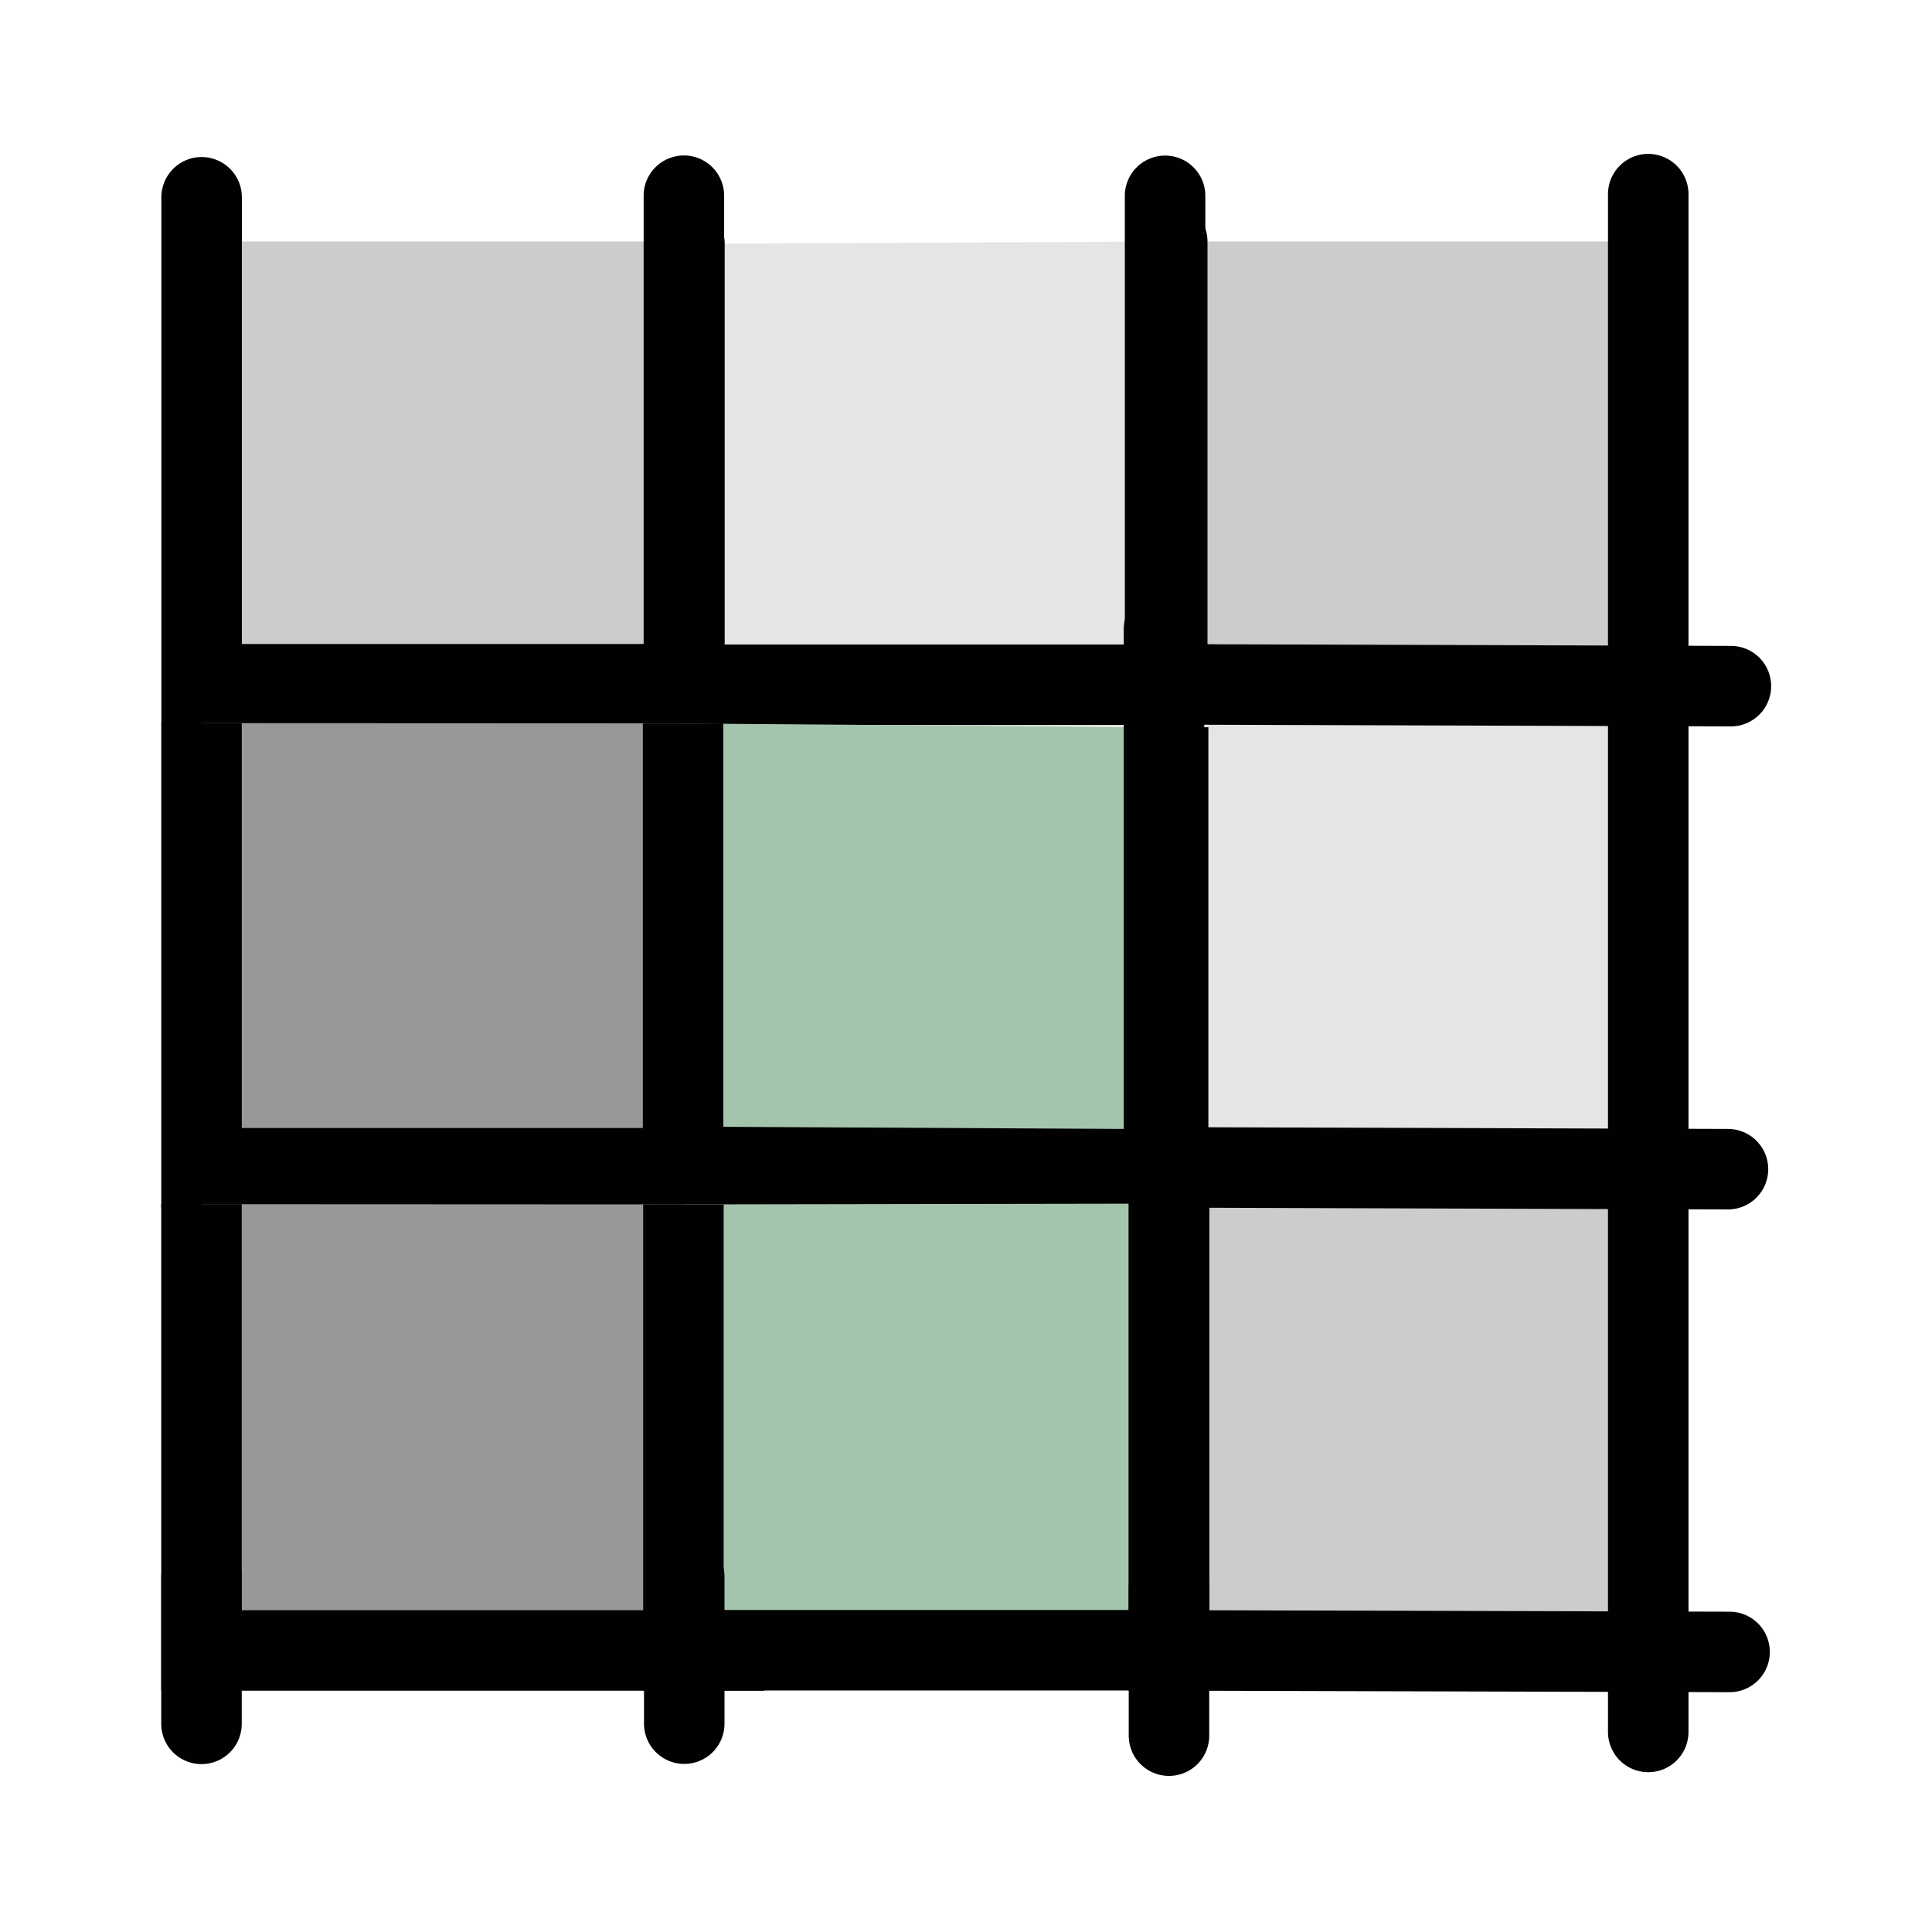
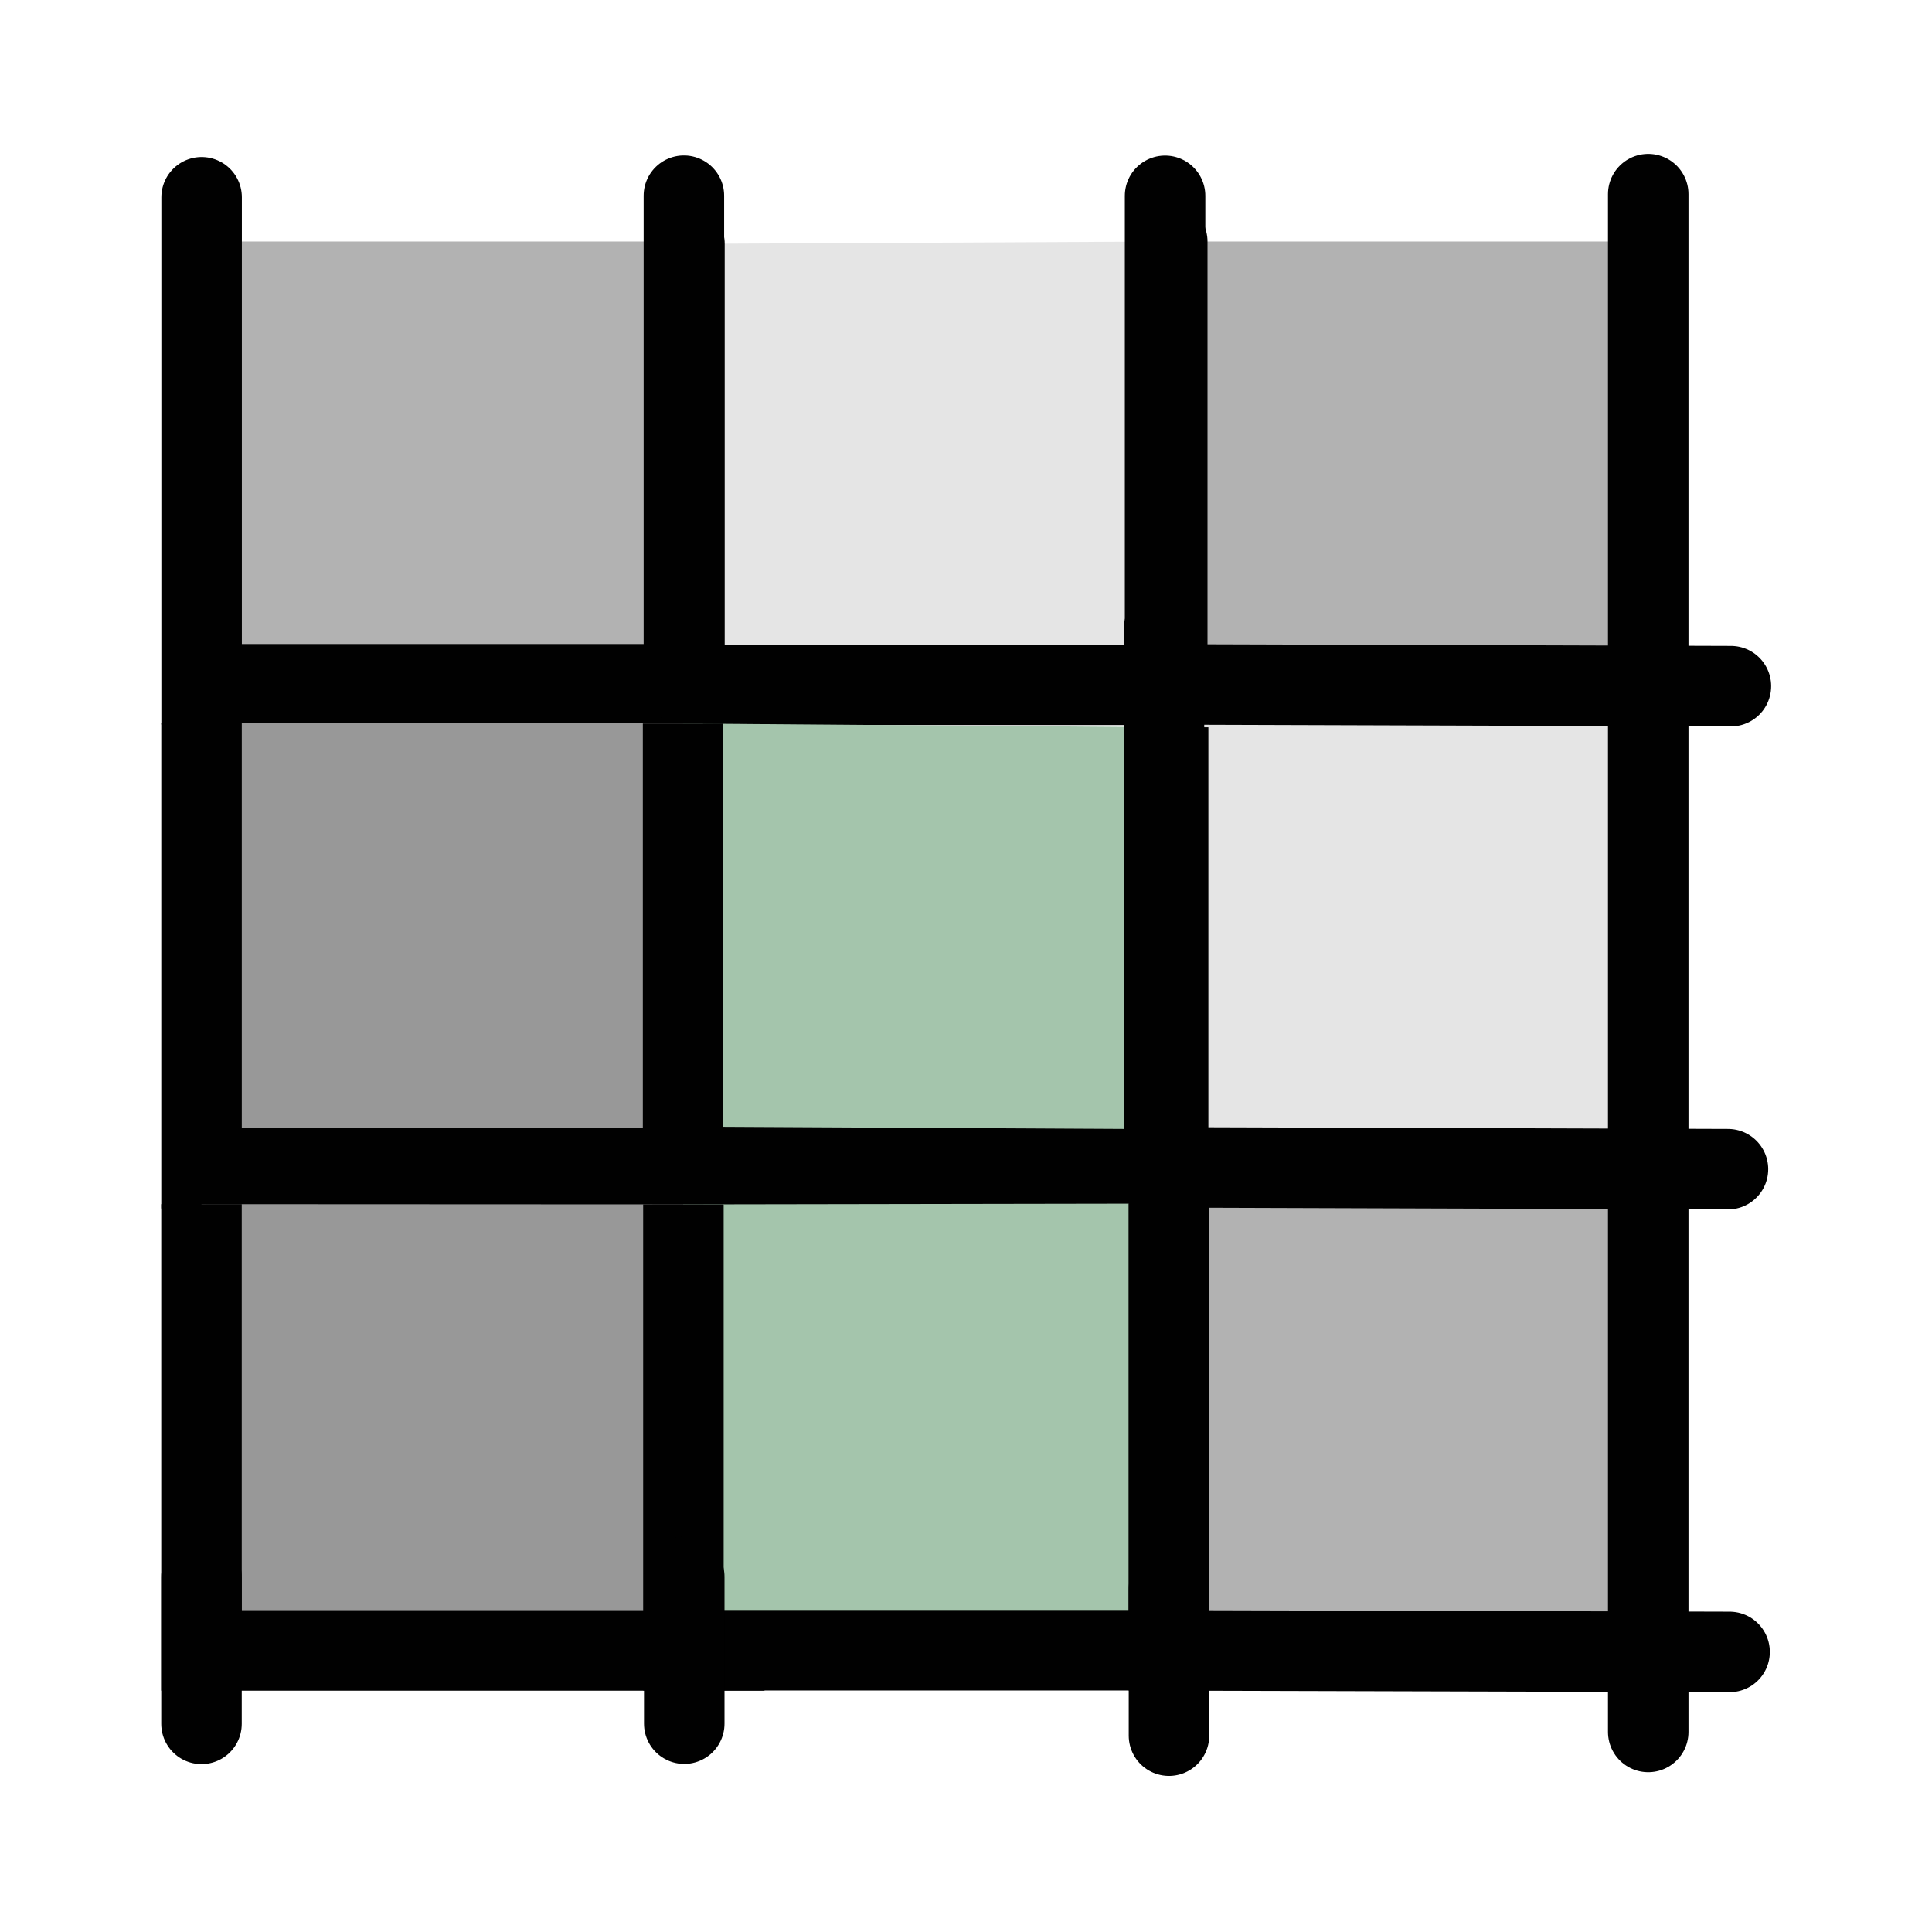
<svg xmlns="http://www.w3.org/2000/svg" width="48" height="48" viewBox="0 0 48 48" version="1.1" id="svg1" xml:space="preserve">
  <defs id="defs1" />
  <g id="LightThemeEnabledLayer" style="display:inline">
-     <rect style="fill:#cccccc;fill-opacity:1;stroke:none;stroke-width:2;stroke-linecap:butt;stroke-linejoin:miter;stroke-dasharray:2, 2;stroke-dashoffset:0;paint-order:fill markers stroke" id="rectTopRight" width="10.201" height="10.95" x="29.799" y="6" />
-     <rect style="fill:#cccccc;fill-opacity:1;stroke:none;stroke-width:2;stroke-linecap:butt;stroke-linejoin:miter;stroke-dasharray:2, 2;stroke-dashoffset:0;paint-order:fill markers stroke" id="rectTopLeft" width="10.201" height="10.406" x="6.005" y="6" />
+     <rect style="fill:#b2b2b2;fill-opacity:1;stroke:none;stroke-width:2;stroke-linecap:butt;stroke-linejoin:miter;stroke-dasharray:2, 2;stroke-dashoffset:0;paint-order:fill markers stroke" id="rectTopRight" width="10.201" height="10.95" x="29.799" y="6" />
+     <rect style="fill:#b2b2b2;fill-opacity:1;stroke:none;stroke-width:2;stroke-linecap:butt;stroke-linejoin:miter;stroke-dasharray:2, 2;stroke-dashoffset:0;paint-order:fill markers stroke" id="rectTopLeft" width="10.201" height="10.406" x="6.005" y="6" />
    <rect style="fill:#e5e5e5;fill-opacity:1;stroke:none;stroke-width:2;stroke-linecap:butt;stroke-linejoin:miter;stroke-dasharray:2, 2;stroke-dashoffset:0;paint-order:fill markers stroke" id="rectMidRight" width="10.957" height="12.099" x="29.043" y="17.877" />
-     <rect style="fill:#cccccc;fill-opacity:1;stroke:none;stroke-width:2;stroke-linecap:butt;stroke-linejoin:miter;stroke-dasharray:2, 2;stroke-dashoffset:0;paint-order:fill markers stroke" id="rectBotRight" width="10" height="11.298" x="30" y="30" />
+     <rect style="fill:#b2b2b2;fill-opacity:1;stroke:none;stroke-width:2;stroke-linecap:butt;stroke-linejoin:miter;stroke-dasharray:2, 2;stroke-dashoffset:0;paint-order:fill markers stroke" id="rectBotRight" width="10" height="11.298" x="30" y="30" />
    <path style="fill:none;fill-opacity:1;stroke:#010101;stroke-width:2;stroke-linecap:round;stroke-linejoin:miter;stroke-dasharray:none;stroke-opacity:1" d="M 5.009,4.901 V 17 H 16.991 V 4.862" id="pathTopLeft" />
    <path style="fill:#e5e5e5;fill-opacity:1;stroke:#010101;stroke-width:2;stroke-linecap:round;stroke-linejoin:round;stroke-dasharray:none;stroke-opacity:1" d="M 17.005,6.059 V 17.013 H 29 V 6" id="pathTopMiddle" />
    <path style="fill:none;fill-opacity:1;stroke:#010101;stroke-width:2;stroke-linecap:round;stroke-linejoin:round;stroke-dasharray:none;stroke-opacity:1" d="M 28.946,4.865 V 17.003 l 14.058,0.044" id="path2" />
    <path style="fill:#989898;fill-opacity:1;stroke:#010101;stroke-width:2;stroke-linecap:butt;stroke-linejoin:miter;stroke-dasharray:none;stroke-opacity:1" d="M 5.007,17.966 V 29.025 H 18.465 V 17.972" id="pathMidLeft" />
    <path style="fill:#a4c5ac;fill-opacity:1;stroke:#010101;stroke-width:2;stroke-linecap:butt;stroke-linejoin:miter;stroke-dasharray:none;stroke-opacity:1" d="m 16.971,17.975 v 11.015 l 12.051,0.064 V 18.068" id="pathMidMiddle" />
    <path style="fill:none;fill-opacity:1;stroke:#010101;stroke-width:2;stroke-linecap:round;stroke-linejoin:miter;stroke-dasharray:none;stroke-opacity:1" d="M 28.919,15.629 V 29.003 l 14.012,0.045" id="pathMidRight" />
    <path style="fill:#989898;fill-opacity:1;stroke:#010101;stroke-width:2;stroke-linecap:butt;stroke-linejoin:miter;stroke-dasharray:none;stroke-opacity:1" d="M 5.006,29.918 V 41.005 H 17.994 V 29.924" id="pathBotLeft" />
    <path style="fill:#a4c5ac;fill-opacity:1;stroke:#010101;stroke-width:2;stroke-linecap:butt;stroke-linejoin:miter;stroke-dasharray:none;stroke-opacity:1" d="M 16.979,29.924 V 41 H 29.043 V 29.904" id="pathBotMiddle" />
    <path style="fill:none;fill-opacity:1;stroke:#010101;stroke-width:2;stroke-linecap:round;stroke-linejoin:miter;stroke-dasharray:none;stroke-opacity:1" d="m 29.043,29.488 v 11.516 l 13.928,0.038" id="pathBotRight" />
-     <path style="fill:#000000;stroke:#010101;stroke-width:2;stroke-linecap:round;stroke-linejoin:miter;stroke-dasharray:none;stroke-opacity:1" d="m 17,39.176 v 3.648" id="shortStrokeMid1" />
-     <path style="fill:#000000;stroke:#010101;stroke-width:2;stroke-linecap:round;stroke-linejoin:miter;stroke-dasharray:none;stroke-opacity:1" d="m 29.043,39.474 v 3.648" id="shortStrokeMid2" />
-     <path style="fill:#000000;stroke:#010101;stroke-width:2;stroke-linecap:round;stroke-linejoin:miter;stroke-dasharray:none;stroke-opacity:1" d="m 5.006,39.181 v 3.648" id="shortStrokeLeft" />
-     <path style="fill:#000000;stroke:#010101;stroke-width:2;stroke-linecap:round;stroke-linejoin:miter;stroke-dasharray:none;stroke-opacity:1" d="M 40.95,4.823 V 43.03" id="longpathRight" />
+     <path style="fill:none;stroke:#010101;stroke-width:2;stroke-linecap:round;stroke-linejoin:miter;stroke-dasharray:none;stroke-opacity:1" d="m 17,39.176 v 3.648" id="shortStrokeMid1" />
+     <path style="fill:none;stroke:#010101;stroke-width:2;stroke-linecap:round;stroke-linejoin:miter;stroke-dasharray:none;stroke-opacity:1" d="m 29.043,39.474 v 3.648" id="shortStrokeMid2" />
+     <path style="fill:none;stroke:#010101;stroke-width:2;stroke-linecap:round;stroke-linejoin:miter;stroke-dasharray:none;stroke-opacity:1" d="m 5.006,39.181 v 3.648" id="shortStrokeLeft" />
+     <path style="fill:none;stroke:#010101;stroke-width:2;stroke-linecap:round;stroke-linejoin:miter;stroke-dasharray:none;stroke-opacity:1" d="M 40.95,4.823 V 43.03" id="longpathRight" />
  </g>
</svg>
